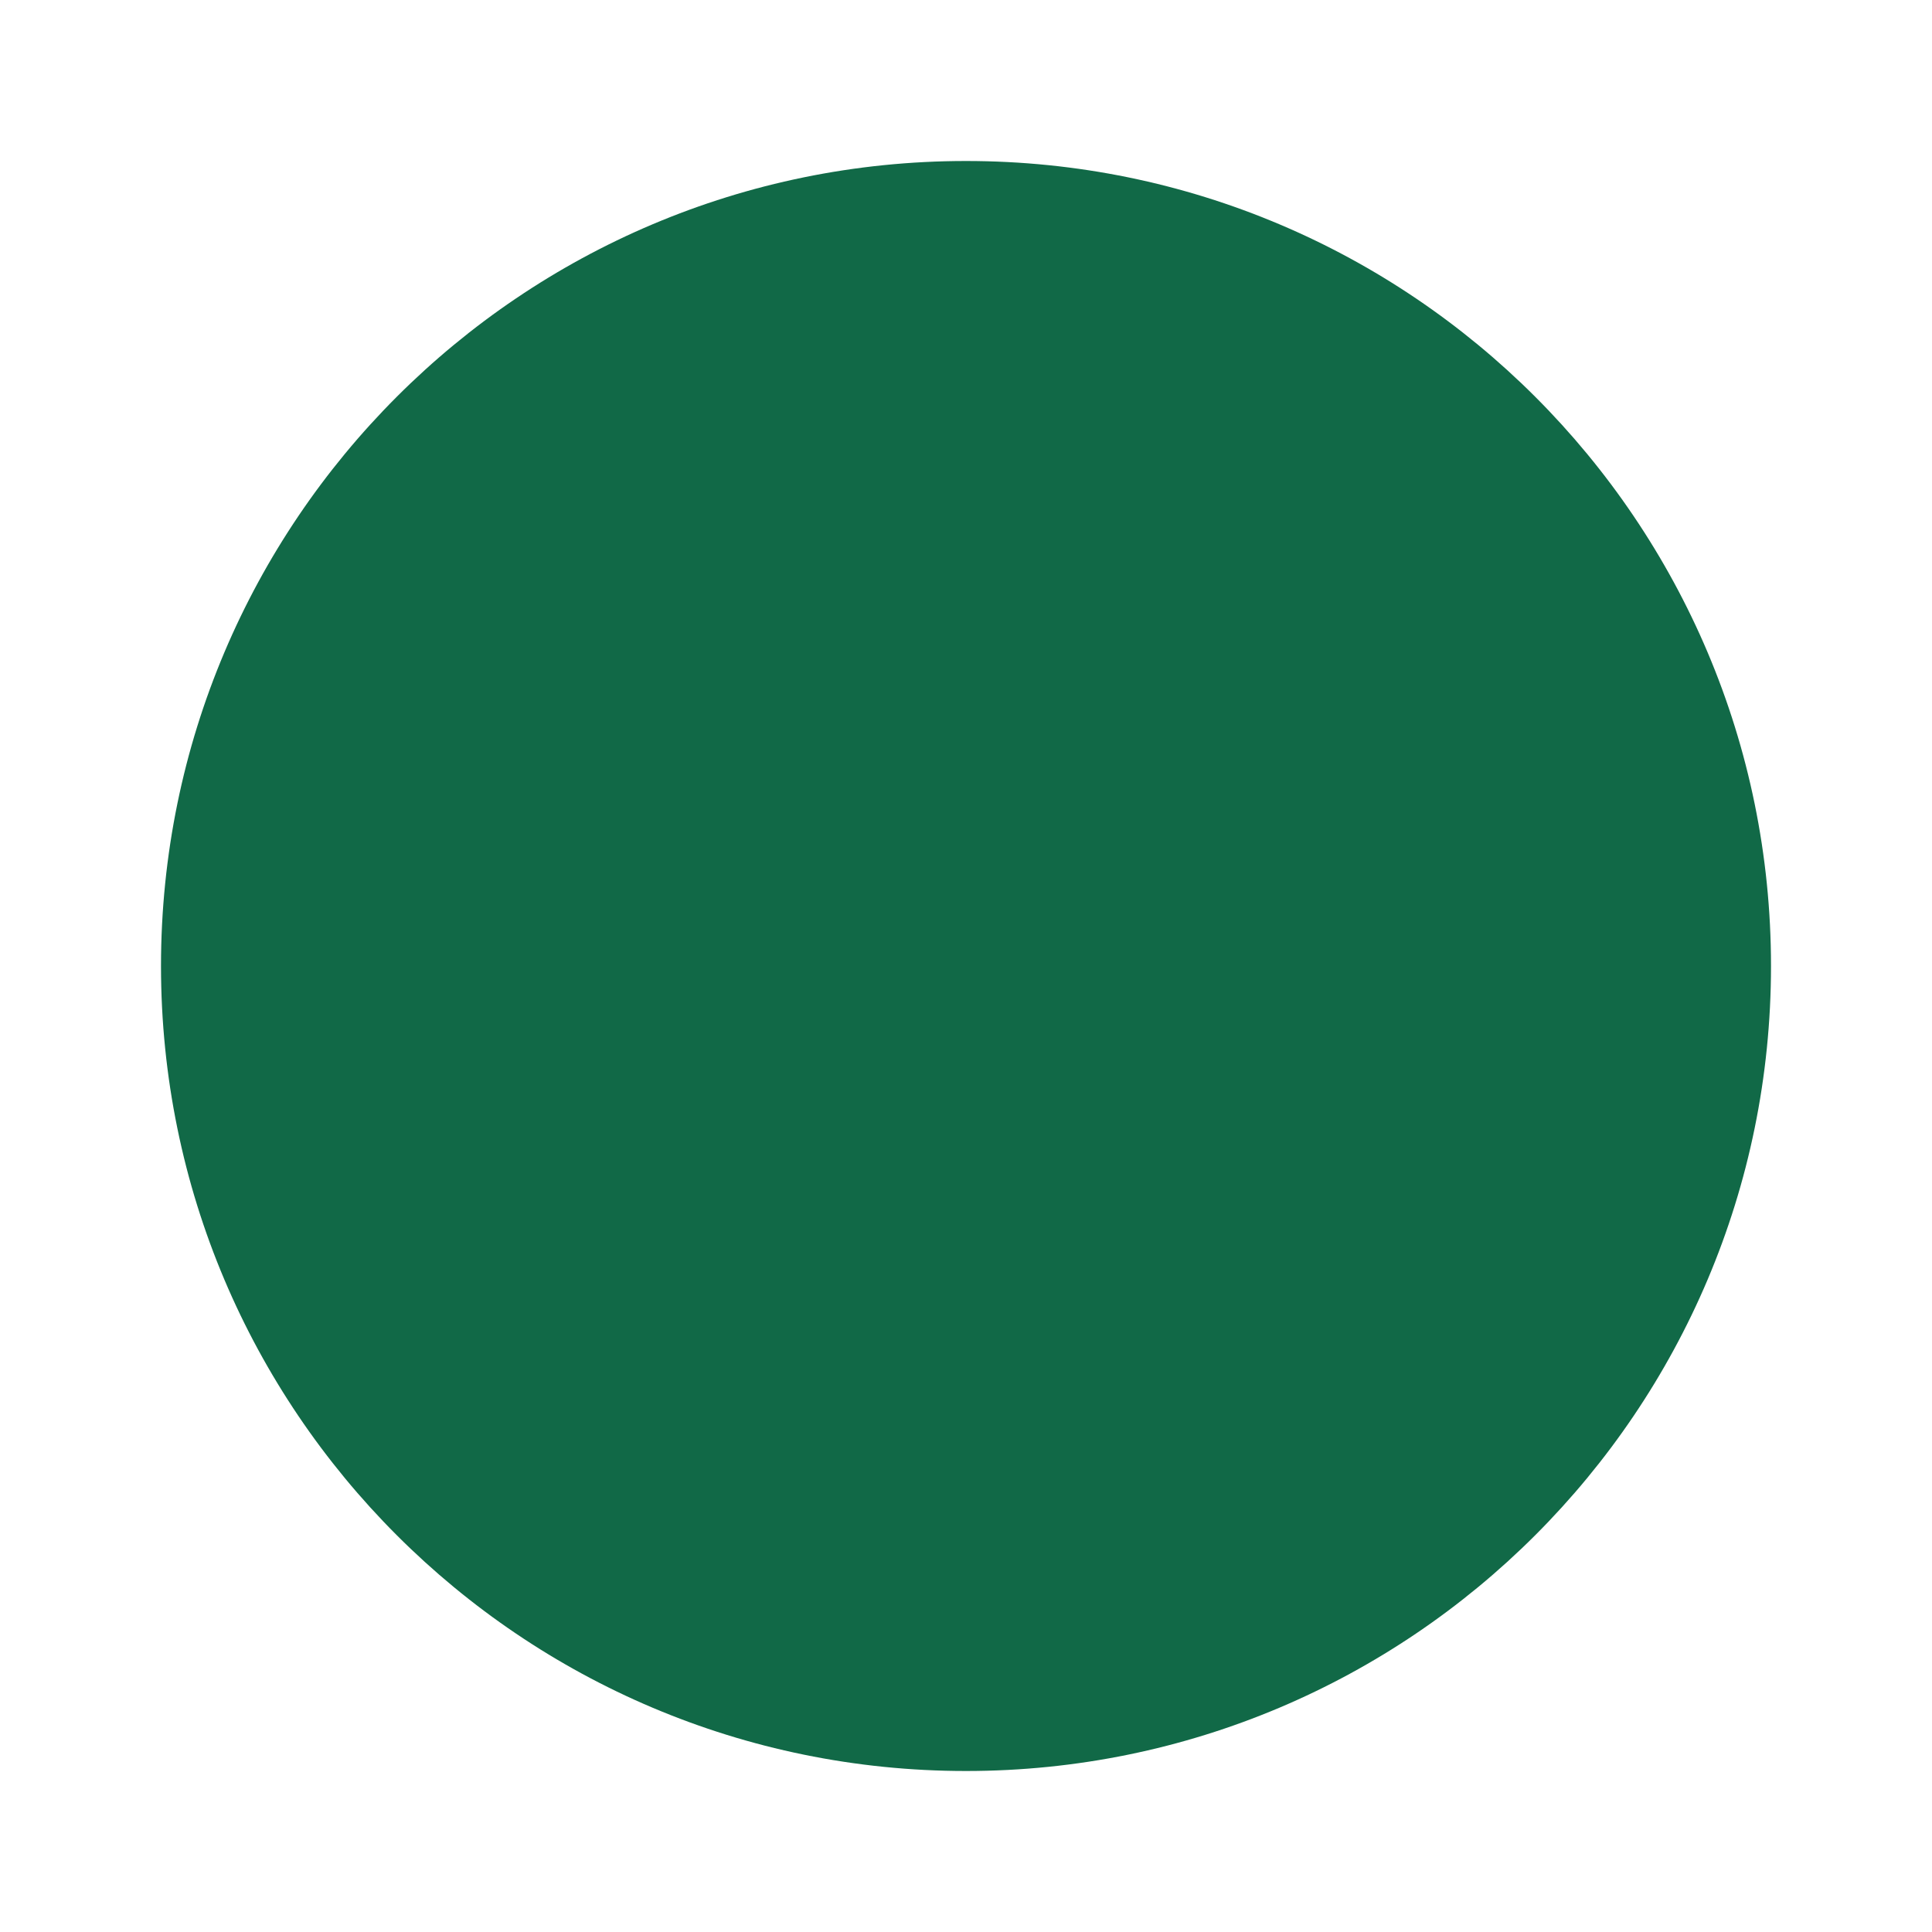
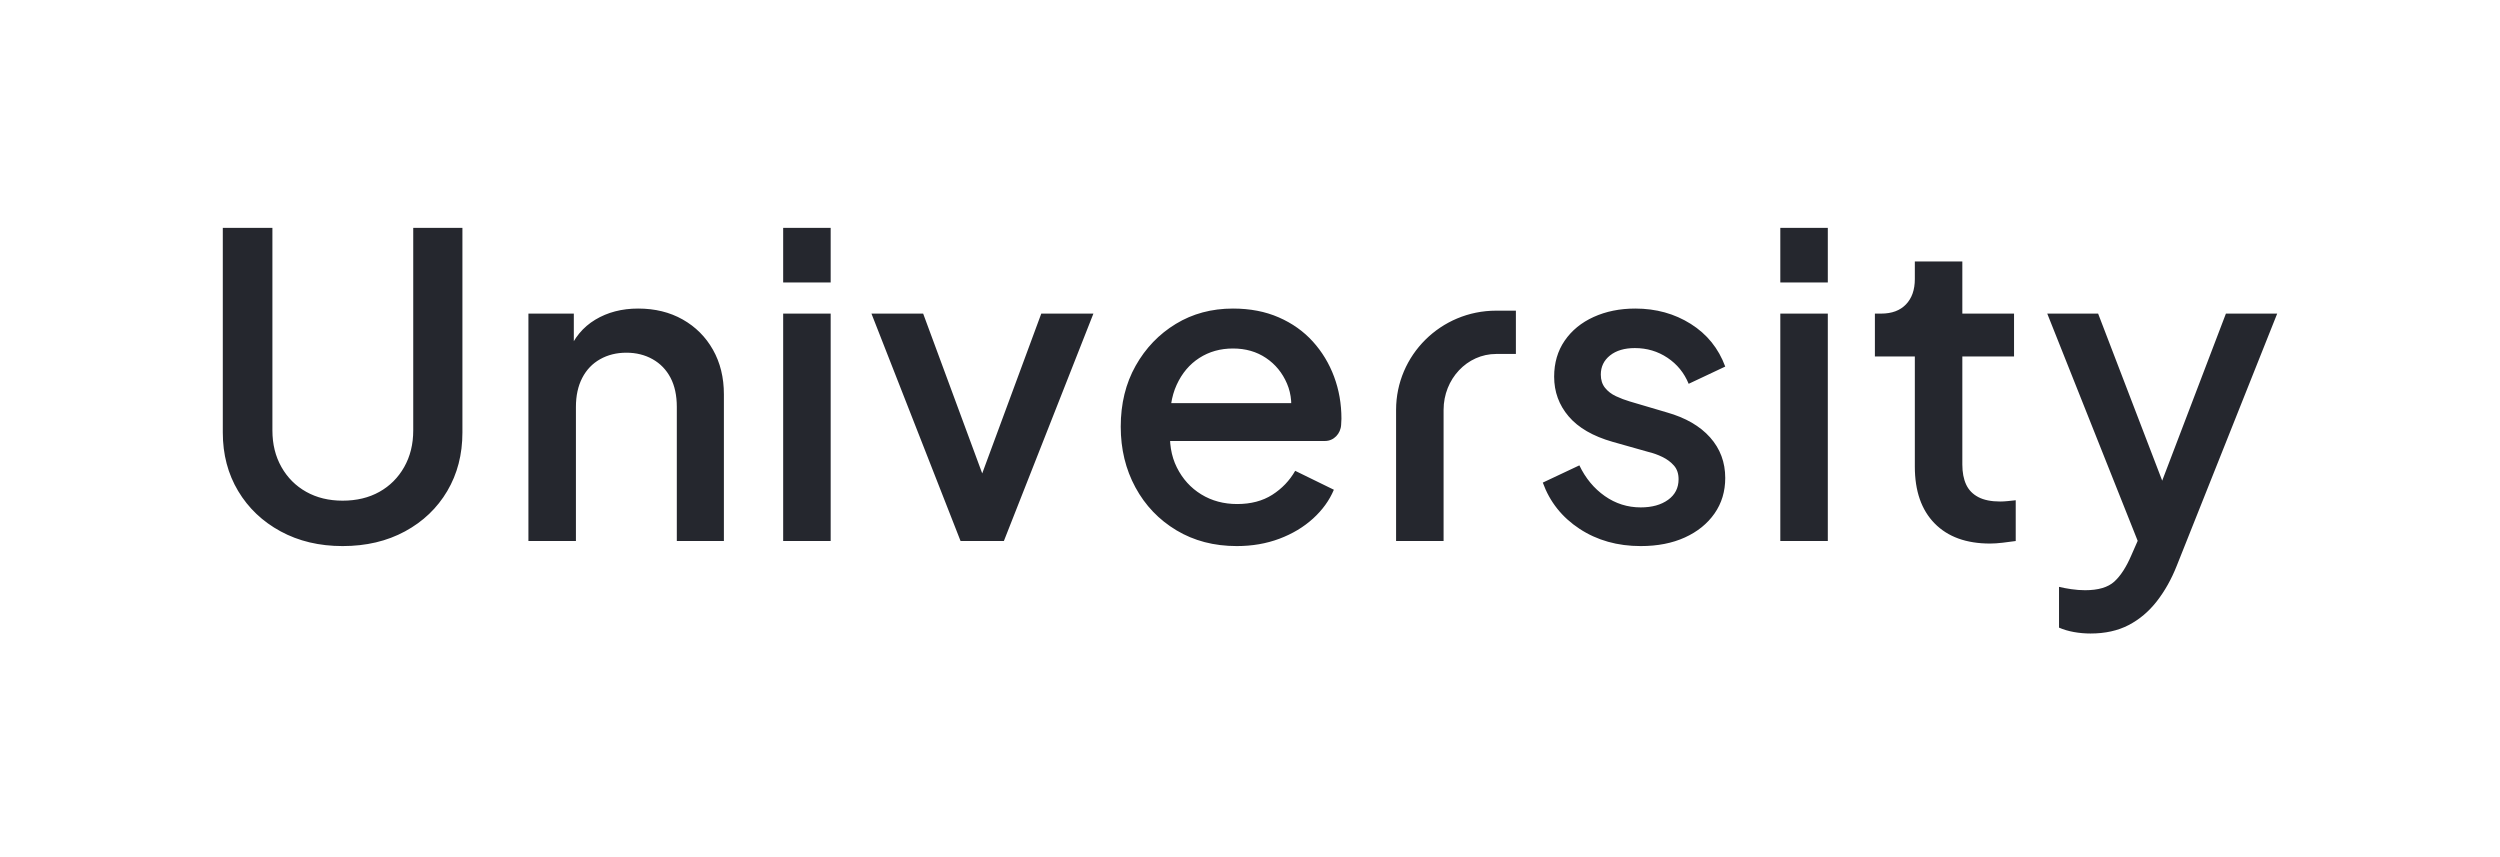
- <svg xmlns="http://www.w3.org/2000/svg" viewBox="-50 235.5 600 600" width="300" height="300">
-   <circle cx="250" cy="535.5" r="250" fill="#116947" />
+ <svg xmlns="http://www.w3.org/2000/svg" viewBox="290 -379 5947 2037" width="2973.5" height="1018.5">
+   <defs>
+     <linearGradient id="w" gradientUnits="userSpaceOnUse" x1="0" y1="0" x2="0" y2="1000">
+       <stop offset="0" stop-color="#5A5E68" />
+       <stop offset="0.22" stop-color="#3E4350" />
+       <stop offset="0.48" stop-color="#25272E" />
+       <stop offset="0.78" stop-color="#33363F" />
+       <stop offset="1" stop-color="#3E424C" />
+     </linearGradient>
+   </defs>
+   <path d="M1105 920L1105 920Q1022 920 957.5 885Q893 850 856.5 789Q820 728 820 650L820 650L820 163L938 163L938 645Q938 694 959.5 732Q981 770 1018.5 791Q1056 812 1105 812L1105 812Q1155 812 1192.5 791Q1230 770 1251.5 732Q1273 694 1273 645L1273 645L1273 163L1390 163L1390 650Q1390 728 1354 789Q1318 850 1253.5 885Q1189 920 1105 920ZM1660 908L1547 908L1547 367L1655 367L1655 473L1642 459Q1662 408 1706 381.5Q1750 355 1808 355L1808 355Q1868 355 1914 381Q1960 407 1986 453Q2012 499 2012 559L2012 559L2012 908L1900 908L1900 589Q1900 548 1885 519.5Q1870 491 1842.5 475.5Q1815 460 1780 460L1780 460Q1745 460 1717.5 475.5Q1690 491 1675 520Q1660 549 1660 589L1660 589L1660 908ZM2266 908L2153 908L2153 367L2266 367L2266 908ZM2266 293L2153 293L2153 163L2266 163L2266 293ZM2678 908L2575 908L2363 367L2486 367L2649 808L2604 808L2767 367L2891 367L2678 908ZM3232 920L3232 920Q3151 920 3088.5 882.5Q3026 845 2991 780.5Q2956 716 2956 636L2956 636Q2956 554 2991.5 491Q3027 428 3087 391.5Q3147 355 3223 355L3223 355Q3284 355 3332 376Q3380 397 3413 433.5Q3446 470 3463.5 517Q3481 564 3481 617L3481 617Q3481 624 3480.3 631.5C3479.2 652.5 3463 670 3442 670L3045 670L3045 580L3412 580L3358 621Q3368 572 3351.5 533.5Q3335 495 3301.5 472.5Q3268 450 3223 450L3223 450Q3178 450 3143 472.5Q3108 495 3089 536.5Q3070 578 3074 637L3074 637Q3069 692 3089.5 733Q3110 774 3147.5 797Q3185 820 3233 820L3233 820Q3282 820 3316.5 798Q3351 776 3371 741L3371 741L3463 786Q3447 824 3413.5 854.5Q3380 885 3333.5 902.5Q3287 920 3232 920ZM3724 908L3611 908L3611 596C3611 465.7 3717.6 360 3849 360L3896 360L3896 463L3849 463C3780 463 3724 522.5 3724 596ZM4193 920L4193 920Q4110 920 4047.5 879Q3985 838 3960 769L3960 769L4047 728Q4069 774 4107.5 801Q4146 828 4193 828L4193 828Q4233 828 4258 810Q4283 792 4283 761L4283 761Q4283 741 4272 728.5Q4261 716 4244.5 708Q4228 700 4211 696L4211 696L4126 672Q4056 652 4021.5 611.5Q3987 571 3987 517L3987 517Q3987 468 4012 431.5Q4037 395 4081 375Q4125 355 4180 355L4180 355Q4254 355 4312 391.5Q4370 428 4394 493L4394 493L4307 534Q4291 495 4256.5 472Q4222 449 4179 449L4179 449Q4142 449 4120 466.5Q4098 484 4098 512L4098 512Q4098 531 4108 543.5Q4118 556 4134 563.5Q4150 571 4167 576L4167 576L4255 602Q4322 621 4358 661.5Q4394 702 4394 758L4394 758Q4394 806 4368.5 842.5Q4343 879 4298 899.5Q4253 920 4193 920ZM4638 908L4525 908L4525 367L4638 367L4638 908ZM4638 293L4525 293L4525 163L4638 163L4638 293ZM5024 914L5024 914Q4939 914 4892 866Q4845 818 4845 731L4845 731L4845 469L4750 469L4750 367L4765 367Q4803 367 4824 345Q4845 323 4845 285L4845 285L4845 243L4958 243L4958 367L5081 367L5081 469L4958 469L4958 726Q4958 754 4967 773.5Q4976 793 4996 803.5Q5016 814 5048 814L5048 814Q5056 814 5066 813Q5076 812 5085 811L5085 811L5085 908Q5071 910 5054 912Q5037 914 5024 914ZM5263 1128L5263 1128Q5243 1128 5223.5 1124.5Q5204 1121 5188 1114L5188 1114L5188 1017Q5200 1020 5217 1022.5Q5234 1025 5250 1025L5250 1025Q5297 1025 5319.5 1004.5Q5342 984 5360 942L5360 942L5396 860L5394 955L5160 367L5281 367L5454 818L5413 818L5585 367L5707 367L5468 967Q5449 1015 5420.5 1051.5Q5392 1088 5353.5 1108Q5315 1128 5263 1128Z" fill="#25272E" />
</svg>
